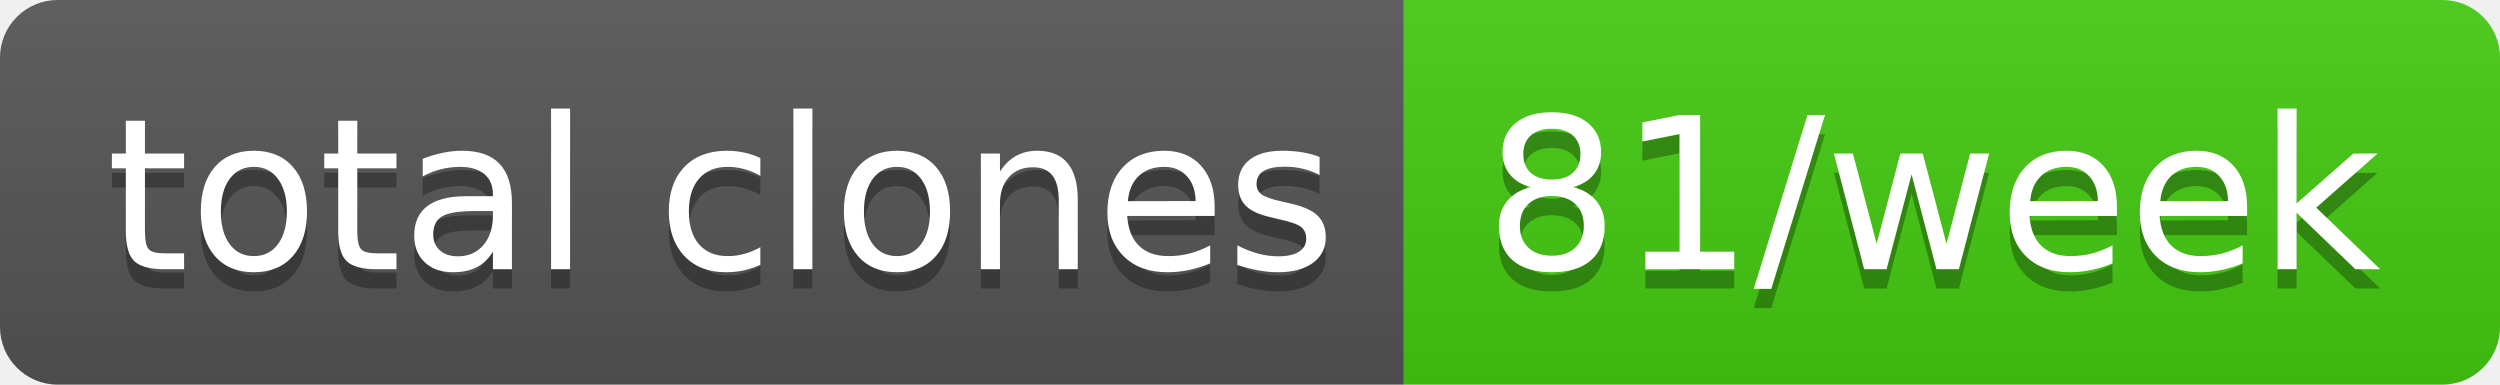
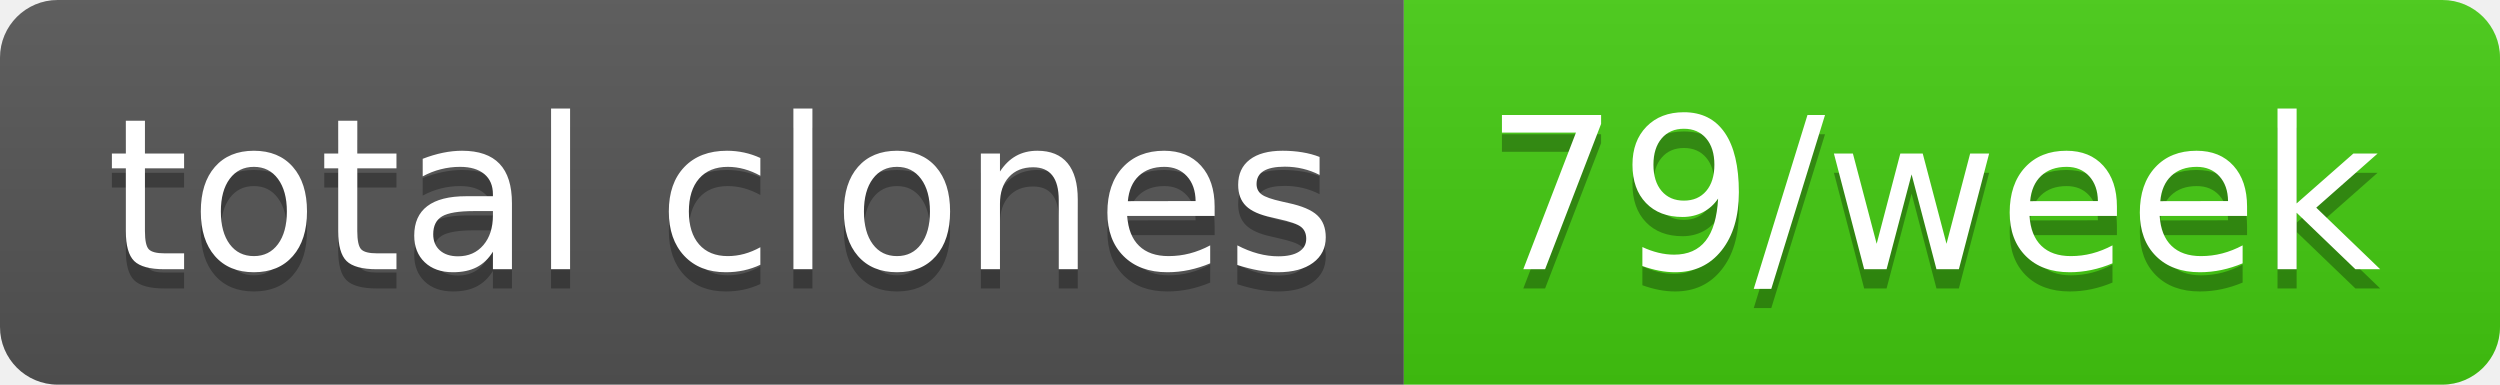
- <svg xmlns="http://www.w3.org/2000/svg" width="130" height="20" role="img" aria-label="total clones: 81/week">
+ <svg xmlns="http://www.w3.org/2000/svg" width="130" height="20" role="img" aria-label="total clones: 79/week">
  <linearGradient id="s" x2="0" y2="100%">
    <stop offset="0" stop-color="#bbb" stop-opacity=".1" />
    <stop offset="1" stop-opacity=".1" />
  </linearGradient>
  <clipPath id="r">
    <rect width="130" height="20" rx="3" fill="#fff" />
  </clipPath>
  <g clip-path="url(#r)">
    <rect width="73" height="20" fill="#555" />
    <rect x="73" width="57" height="20" fill="#4c1" />
    <rect width="130" height="20" fill="url(#s)" />
  </g>
  <g fill="#fff" text-anchor="middle" font-family="Verdana,Geneva,DejaVu Sans,sans-serif" text-rendering="geometricPrecision" font-size="110">
    <text aria-hidden="true" x="375" y="150" fill="#010101" fill-opacity=".3" transform="scale(.1)" textLength="630">total clones</text>
    <text x="375" y="140" transform="scale(.1)" fill="#fff" textLength="630">total clones</text>
-     <text aria-hidden="true" x="1005" y="150" fill="#010101" fill-opacity=".3" transform="scale(.1)" textLength="470">81/week</text>
-     <text x="1005" y="140" transform="scale(.1)" fill="#fff" textLength="470">81/week</text>
+     <text aria-hidden="true" x="1005" y="150" fill="#010101" fill-opacity=".3" transform="scale(.1)" textLength="470">79/week</text>
+     <text x="1005" y="140" transform="scale(.1)" fill="#fff" textLength="470">79/week</text>
  </g>
</svg>
